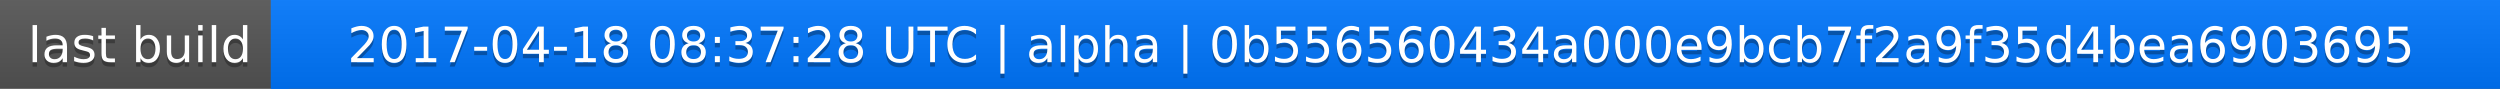
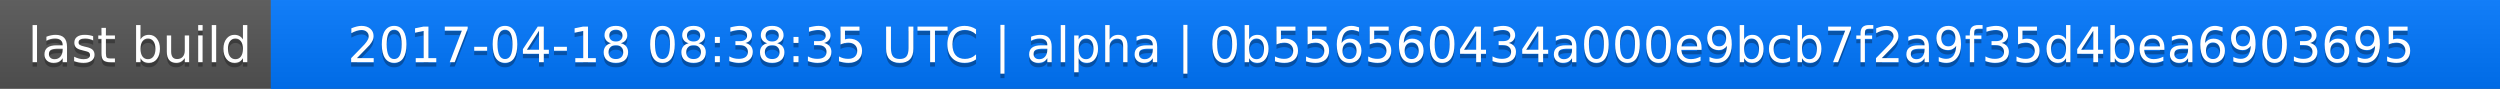
<svg xmlns="http://www.w3.org/2000/svg" width="563" height="20">
  <linearGradient id="a" x2="0" y2="100%">
    <stop offset="0" stop-color="#bbb" stop-opacity=".1" />
    <stop offset="1" stop-opacity=".1" />
  </linearGradient>
  <rect rx="0" width="563" height="20" fill="#555" />
  <rect rx="0" x="61" width="502" height="20" fill="#07f" />
  <path fill="#07f" d="M61 0h4v20h-4z" />
  <rect rx="0" width="563" height="20" fill="url(#a)" />
  <g fill="#fff" text-anchor="middle" font-family="DejaVu Sans,Verdana,Geneva,sans-serif" font-size="11">
    <text x="31.5" y="15" fill="#010101" fill-opacity=".3">last build</text>
    <text x="31.5" y="14">last build</text>
-     <text x="311" y="15" fill="#010101" fill-opacity=".3">2017-04-18 08:37:28 UTC | alpha | 0b556560434a000e9bcb7f2a9f35d4bea6903695</text>
-     <text x="311" y="14">2017-04-18 08:37:28 UTC | alpha | 0b556560434a000e9bcb7f2a9f35d4bea6903695</text>
+     <text x="311" y="15" fill="#010101" fill-opacity=".3">2017-04-18 08:38:35 UTC | alpha | 0b556560434a000e9bcb7f2a9f35d4bea6903695</text>
+     <text x="311" y="14">2017-04-18 08:38:35 UTC | alpha | 0b556560434a000e9bcb7f2a9f35d4bea6903695</text>
  </g>
</svg>
